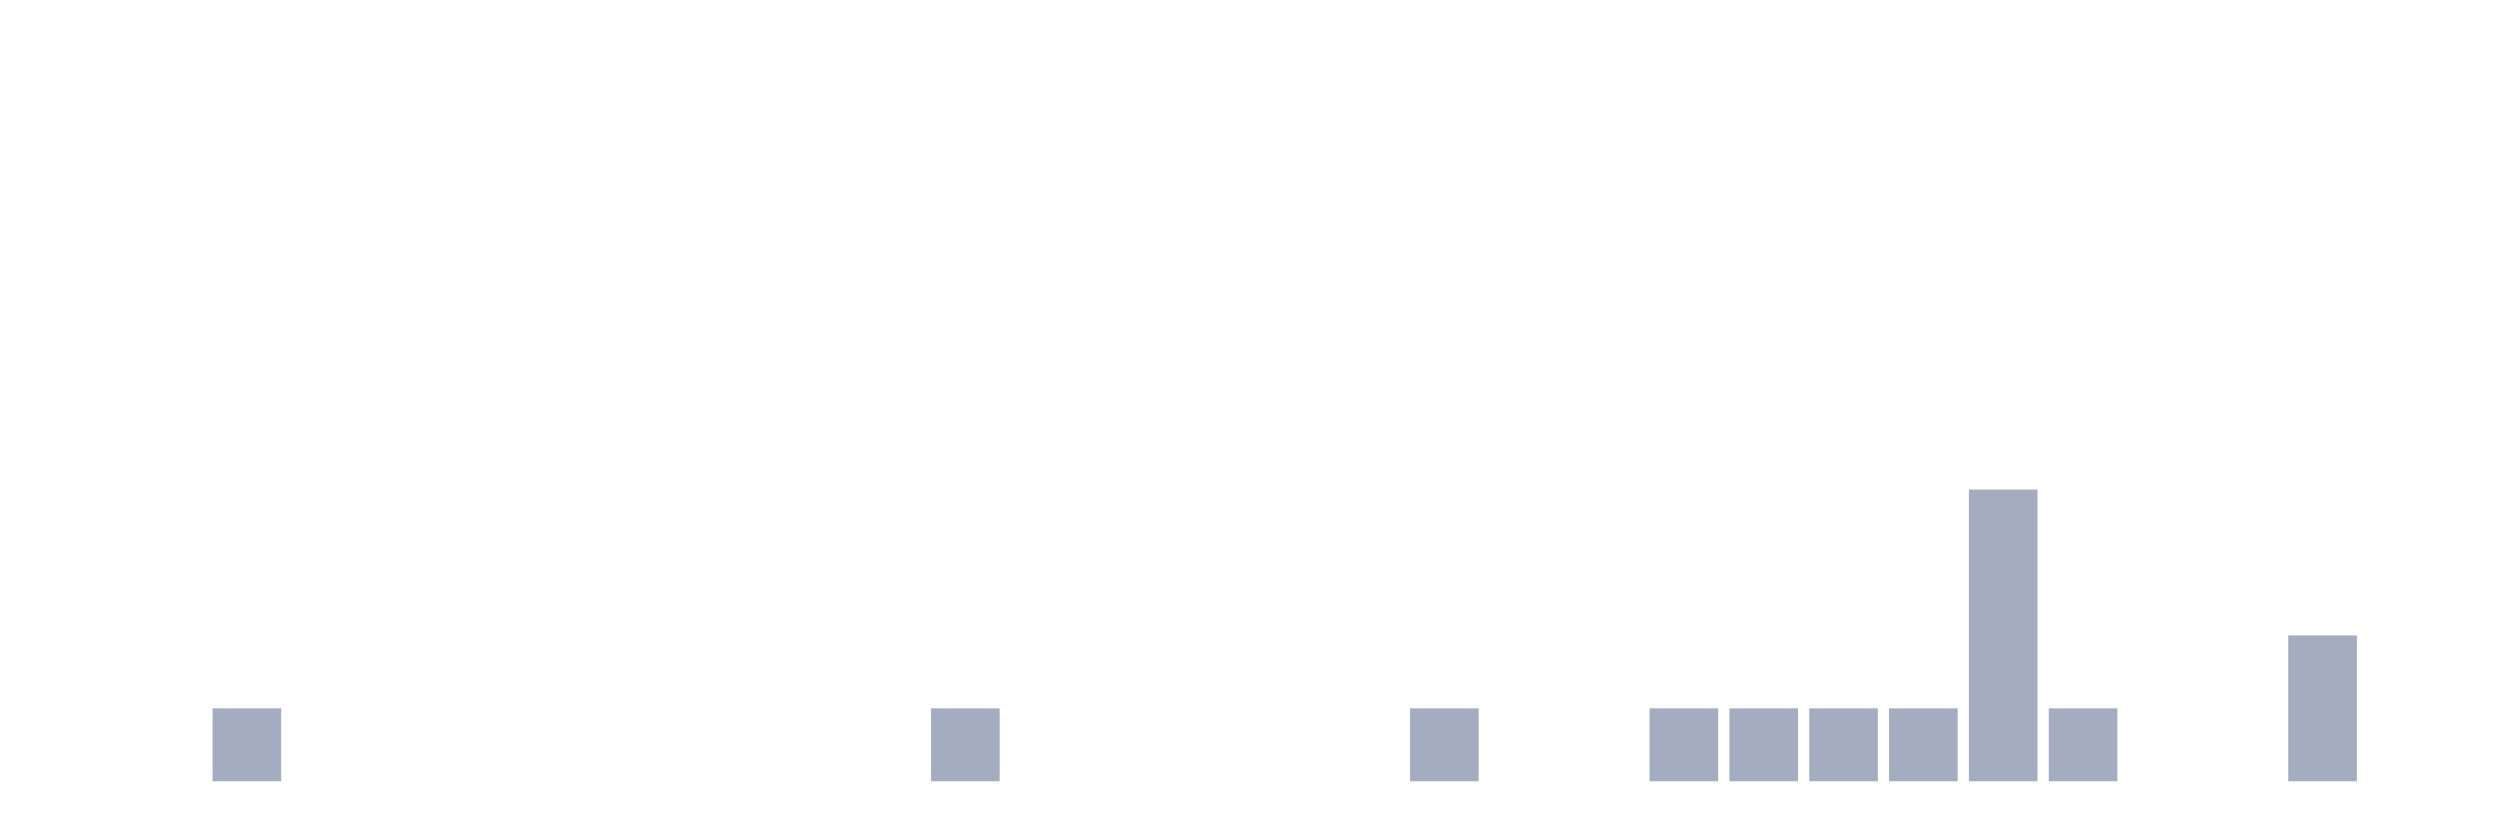
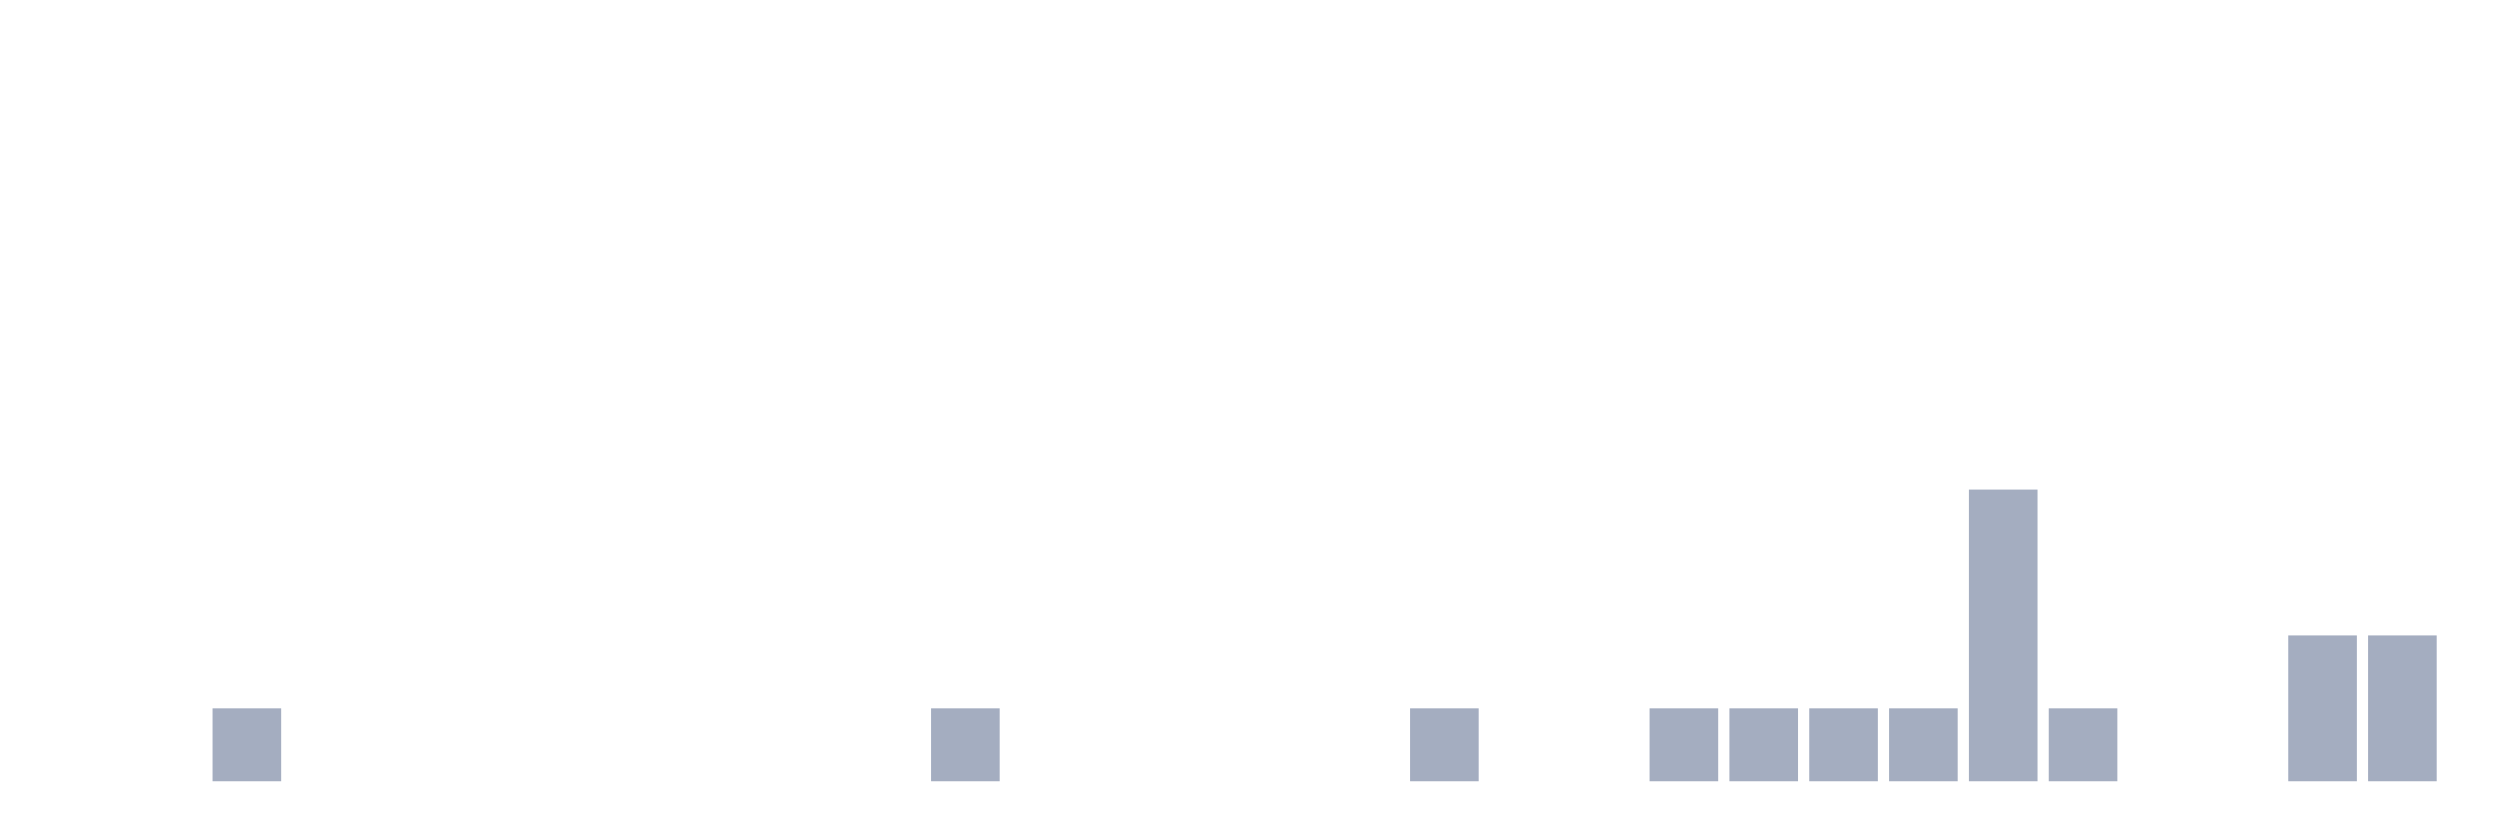
<svg xmlns="http://www.w3.org/2000/svg" viewBox="0 0 480 160">
  <g transform="translate(10,10)">
    <rect class="bar" x="0.153" width="13.175" y="140" height="0" fill="rgb(164,173,192)" />
    <rect class="bar" x="15.482" width="13.175" y="140" height="0" fill="rgb(164,173,192)" />
    <rect class="bar" x="30.81" width="13.175" y="126" height="14" fill="rgb(164,173,192)" />
    <rect class="bar" x="46.138" width="13.175" y="140" height="0" fill="rgb(164,173,192)" />
    <rect class="bar" x="61.466" width="13.175" y="140" height="0" fill="rgb(164,173,192)" />
    <rect class="bar" x="76.794" width="13.175" y="140" height="0" fill="rgb(164,173,192)" />
    <rect class="bar" x="92.123" width="13.175" y="140" height="0" fill="rgb(164,173,192)" />
    <rect class="bar" x="107.451" width="13.175" y="140" height="0" fill="rgb(164,173,192)" />
    <rect class="bar" x="122.779" width="13.175" y="140" height="0" fill="rgb(164,173,192)" />
    <rect class="bar" x="138.107" width="13.175" y="140" height="0" fill="rgb(164,173,192)" />
    <rect class="bar" x="153.436" width="13.175" y="140" height="0" fill="rgb(164,173,192)" />
    <rect class="bar" x="168.764" width="13.175" y="126" height="14" fill="rgb(164,173,192)" />
    <rect class="bar" x="184.092" width="13.175" y="140" height="0" fill="rgb(164,173,192)" />
    <rect class="bar" x="199.42" width="13.175" y="140" height="0" fill="rgb(164,173,192)" />
    <rect class="bar" x="214.748" width="13.175" y="140" height="0" fill="rgb(164,173,192)" />
    <rect class="bar" x="230.077" width="13.175" y="140" height="0" fill="rgb(164,173,192)" />
    <rect class="bar" x="245.405" width="13.175" y="140" height="0" fill="rgb(164,173,192)" />
    <rect class="bar" x="260.733" width="13.175" y="126" height="14" fill="rgb(164,173,192)" />
    <rect class="bar" x="276.061" width="13.175" y="140" height="0" fill="rgb(164,173,192)" />
    <rect class="bar" x="291.39" width="13.175" y="140" height="0" fill="rgb(164,173,192)" />
    <rect class="bar" x="306.718" width="13.175" y="126" height="14" fill="rgb(164,173,192)" />
    <rect class="bar" x="322.046" width="13.175" y="126" height="14" fill="rgb(164,173,192)" />
    <rect class="bar" x="337.374" width="13.175" y="126" height="14" fill="rgb(164,173,192)" />
    <rect class="bar" x="352.702" width="13.175" y="126" height="14" fill="rgb(164,173,192)" />
    <rect class="bar" x="368.031" width="13.175" y="84" height="56" fill="rgb(164,173,192)" />
    <rect class="bar" x="383.359" width="13.175" y="126" height="14" fill="rgb(164,173,192)" />
    <rect class="bar" x="398.687" width="13.175" y="140" height="0" fill="rgb(164,173,192)" />
    <rect class="bar" x="414.015" width="13.175" y="140" height="0" fill="rgb(164,173,192)" />
    <rect class="bar" x="429.344" width="13.175" y="112" height="28" fill="rgb(164,173,192)" />
-     <rect class="bar" x="444.672" width="13.175" y="140" height="0" fill="rgb(164,173,192)" />
+     <rect class="bar" x="444.672" width="13.175" y="112" height="28" fill="rgb(164,173,192)" />
  </g>
</svg>
